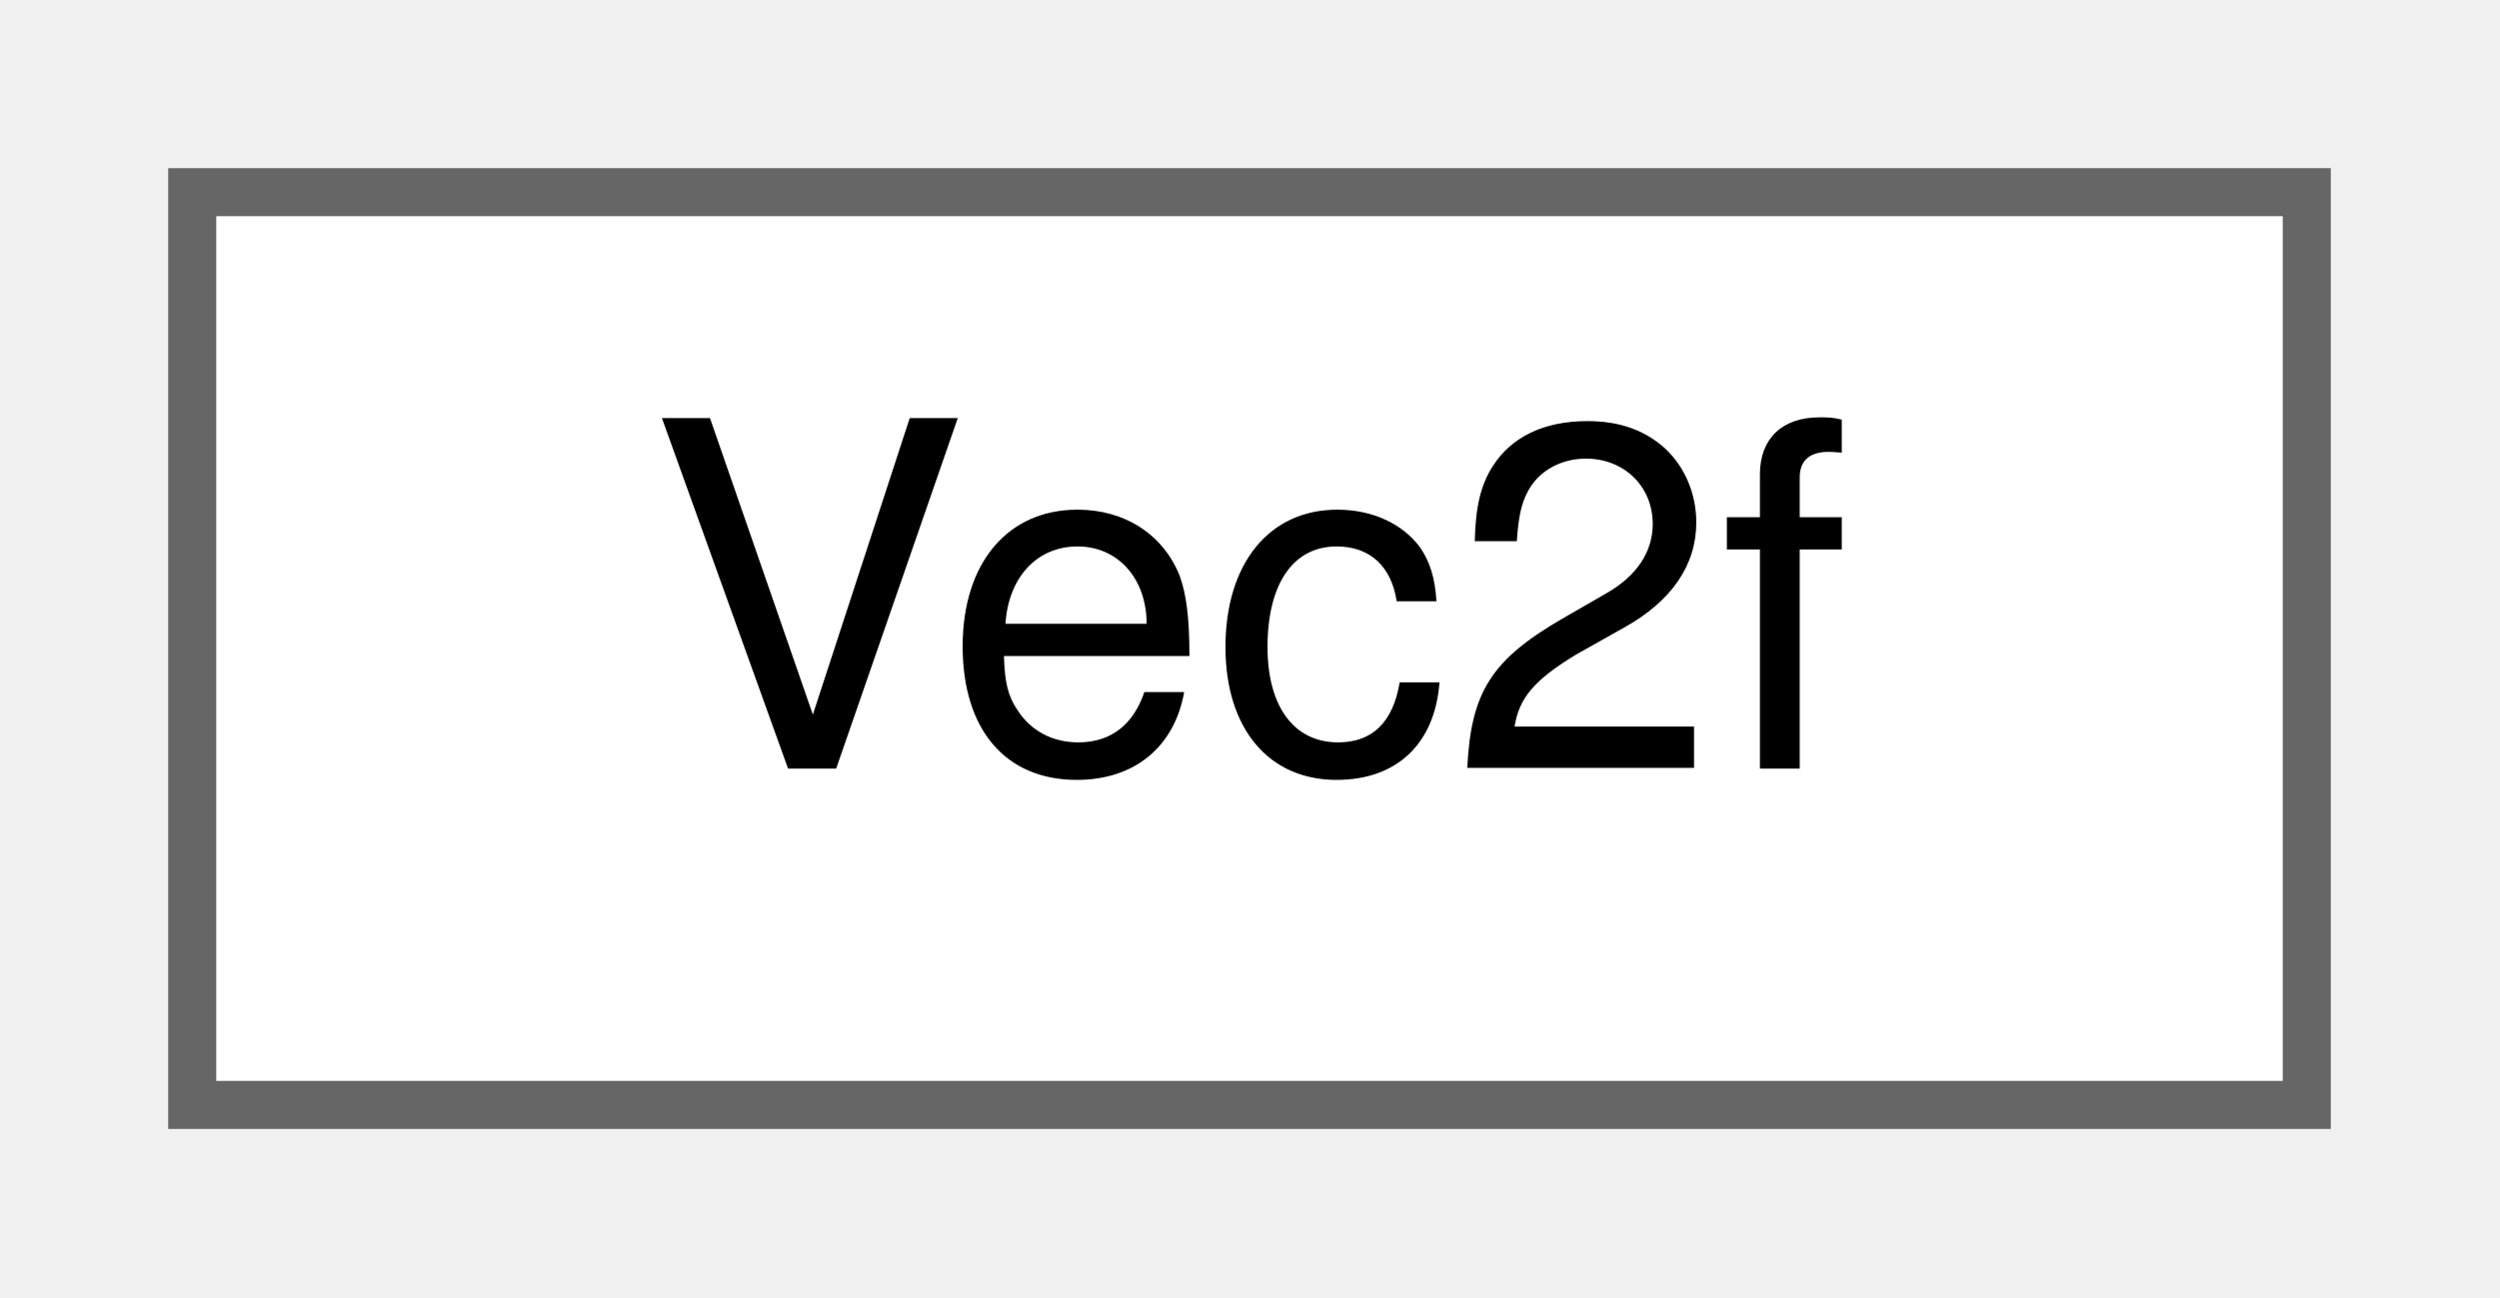
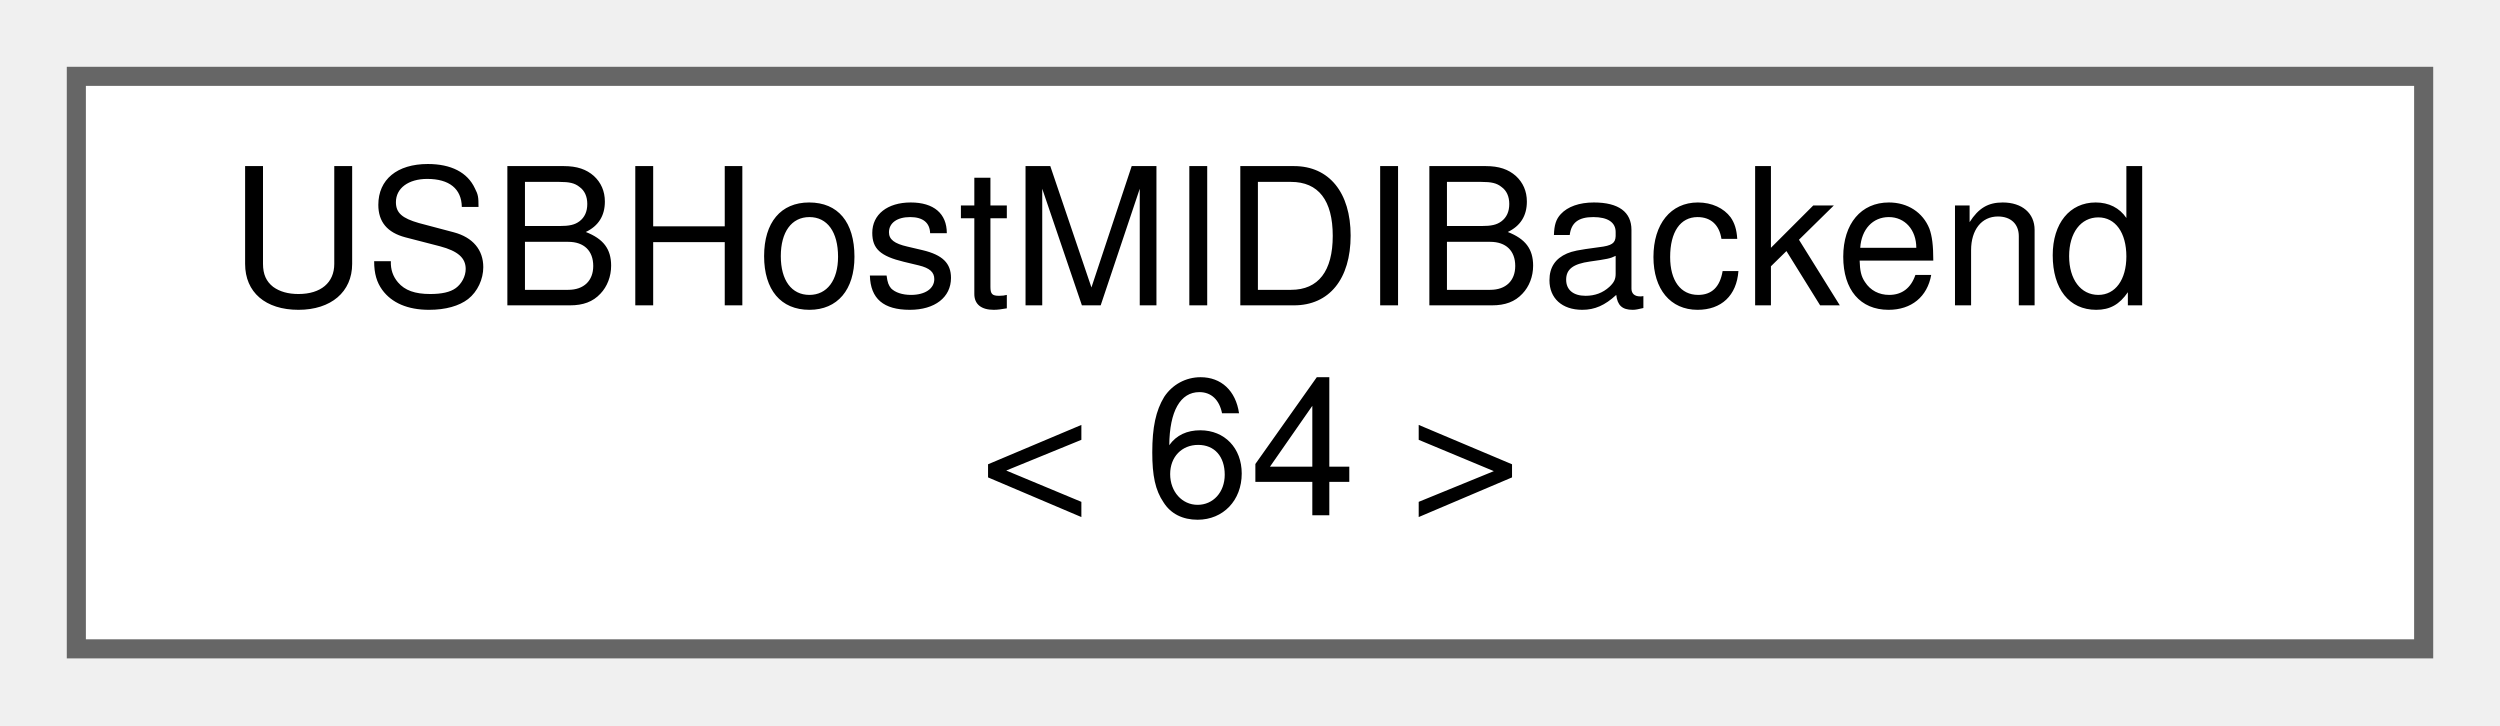
- <svg xmlns="http://www.w3.org/2000/svg" xmlns:xlink="http://www.w3.org/1999/xlink" width="52pt" height="27pt" viewBox="0.00 0.00 52.00 27.00">
-   <g id="graph0" class="graph" transform="scale(1 1) rotate(0) translate(4 23)">
+ <svg xmlns="http://www.w3.org/2000/svg" xmlns:xlink="http://www.w3.org/1999/xlink" width="131pt" height="38pt" viewBox="0.00 0.00 131.00 38.00">
+   <g id="graph0" class="graph" transform="scale(1 1) rotate(0) translate(4 34)">
    <g id="Node000000" class="node">
      <g id="a_Node000000">
-         <a xlink:href="d4/dec/structAH_1_1Vec2f.html" target="_top" xlink:title="Type for 2D vectors of floating point numbers.">
-           <polygon fill="white" stroke="#666666" points="44,-19 0,-19 0,0 44,0 44,-19" />
-           <text text-anchor="middle" x="22" y="-7" font-family="Helvetica,sans-Serif" font-size="10.00">Vec2f</text>
+         <a xlink:href="d8/d50/classUSBHostMIDIBackend.html" target="_top" xlink:title=" ">
+           <polygon fill="white" stroke="#666666" points="123,-30 0,-30 0,0 123,0 123,-30" />
+           <text text-anchor="start" x="8" y="-18" font-family="Helvetica,sans-Serif" font-size="10.00">USBHostMIDIBackend</text>
+           <text text-anchor="middle" x="61.5" y="-7" font-family="Helvetica,sans-Serif" font-size="10.00">&lt; 64 &gt;</text>
        </a>
      </g>
    </g>
  </g>
</svg>
